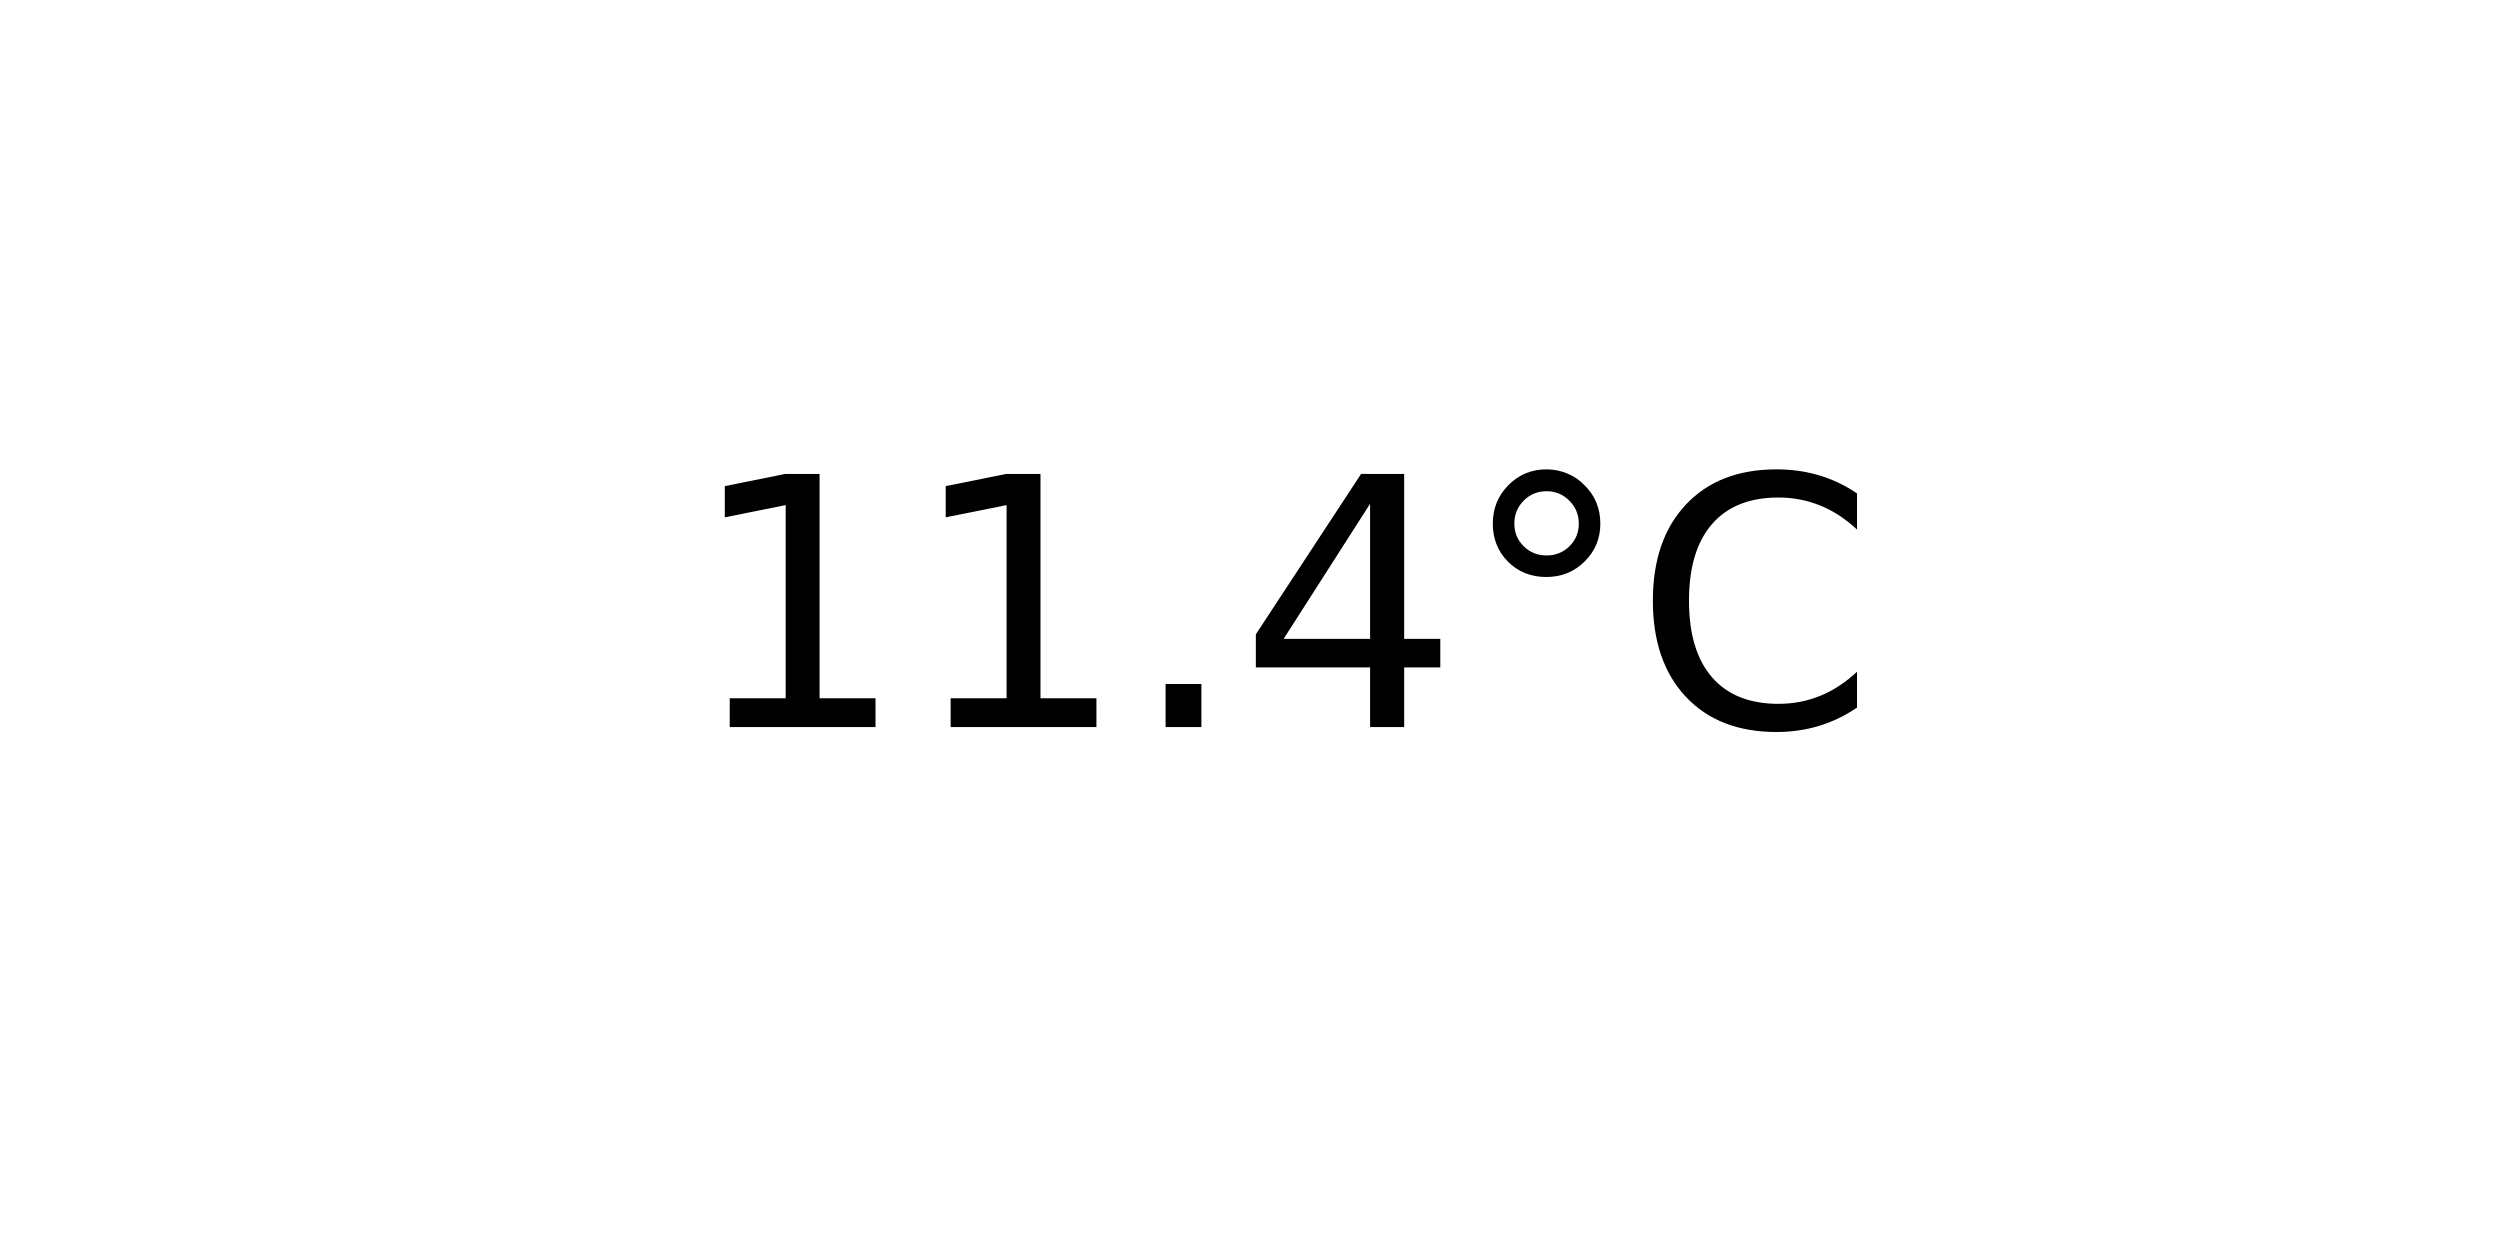
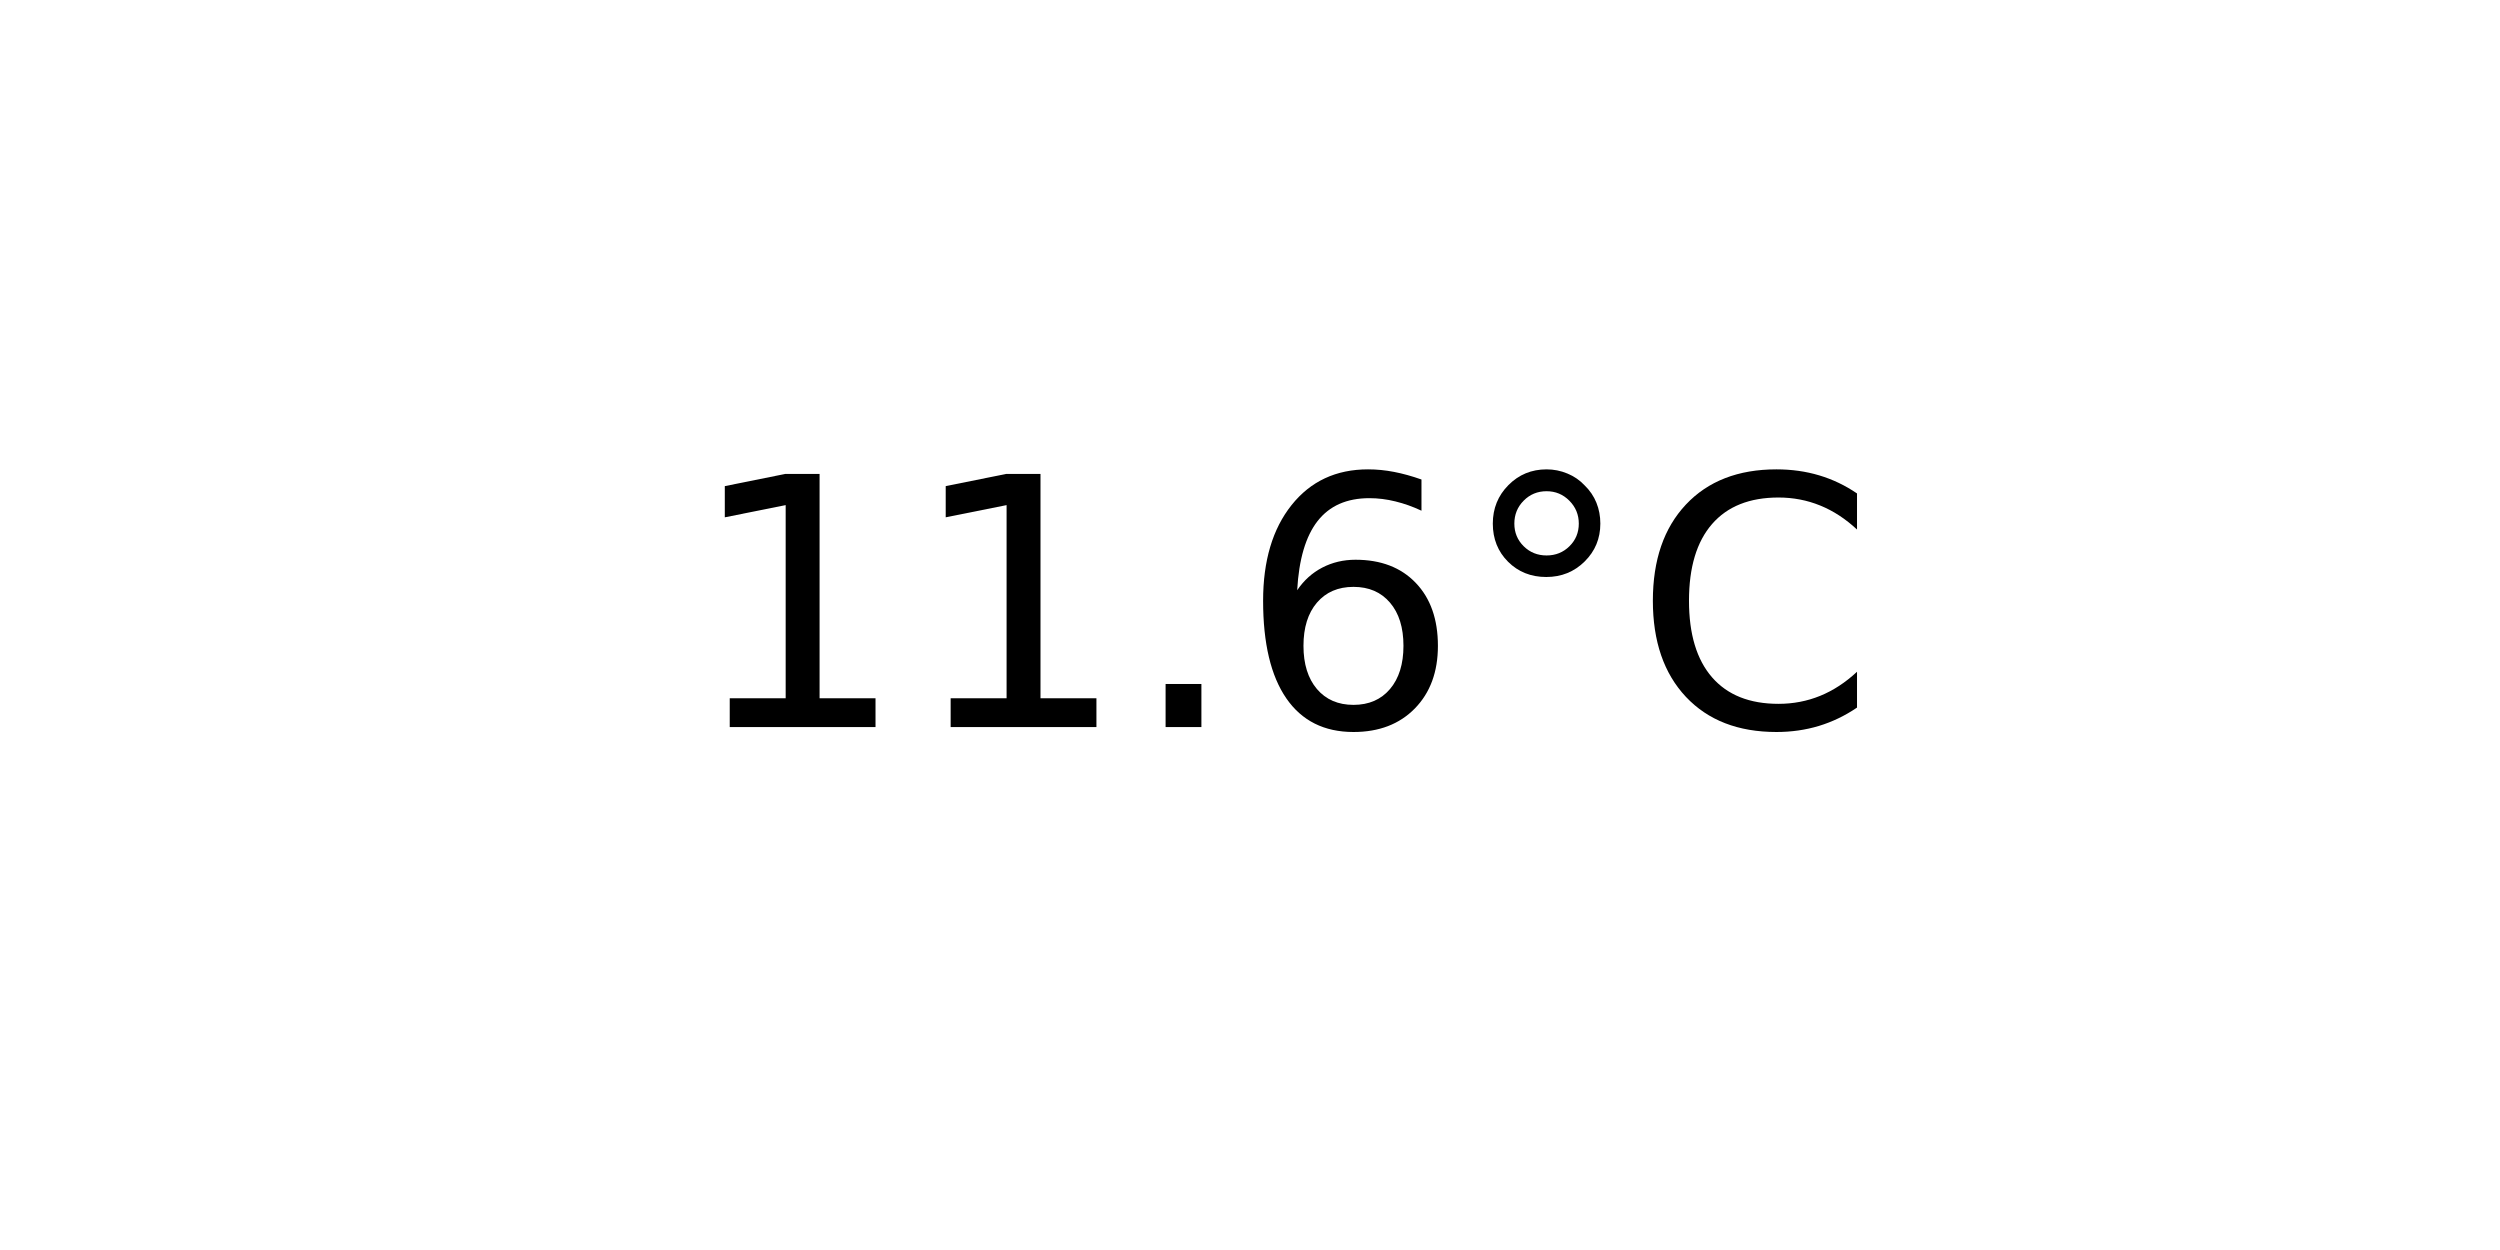
<svg xmlns="http://www.w3.org/2000/svg" xmlns:xlink="http://www.w3.org/1999/xlink" width="72pt" height="36pt" viewBox="0 0 72 36" version="1.1">
  <defs>
    <style type="text/css">*{stroke-linejoin: round; stroke-linecap: butt}</style>
  </defs>
  <g id="figure_1">
    <g id="axes_1">
      <g id="text_1">
        <g transform="translate(19.77578 20.93937) scale(0.1 -0.1)">
          <defs>
            <path id="DejaVuSans-31" d="M 794 531  L 1825 531  L 1825 4091  L 703 3866  L 703 4441  L 1819 4666  L 2450 4666  L 2450 531  L 3481 531  L 3481 0  L 794 0  L 794 531  z " transform="scale(0.015625)" />
            <path id="DejaVuSans-2e" d="M 684 794  L 1344 794  L 1344 0  L 684 0  L 684 794  z " transform="scale(0.015625)" />
-             <path id="DejaVuSans-34" d="M 2419 4116  L 825 1625  L 2419 1625  L 2419 4116  z M 2253 4666  L 3047 4666  L 3047 1625  L 3713 1625  L 3713 1100  L 3047 1100  L 3047 0  L 2419 0  L 2419 1100  L 313 1100  L 313 1709  L 2253 4666  z " transform="scale(0.015625)" />
+             <path id="DejaVuSans-36" d="M 2113 2584  Q 1688 2584 1439 2293  Q 1191 2003 1191 1497  Q 1191 994 1439 701  Q 1688 409 2113 409  Q 2538 409 2786 701  Q 3034 994 3034 1497  Q 3034 2003 2786 2293  Q 2538 2584 2113 2584  z M 3366 4563  L 3366 3988  Q 3128 4100 2886 4159  Q 2644 4219 2406 4219  Q 1781 4219 1451 3797  Q 1122 3375 1075 2522  Q 1259 2794 1537 2939  Q 1816 3084 2150 3084  Q 2853 3084 3261 2657  Q 3669 2231 3669 1497  Q 3669 778 3244 343  Q 2819 -91 2113 -91  Q 1303 -91 875 529  Q 447 1150 447 2328  Q 447 3434 972 4092  Q 1497 4750 2381 4750  Q 2619 4750 2861 4703  Q 3103 4656 3366 4563  z " transform="scale(0.015625)" />
            <path id="DejaVuSans-b0" d="M 1600 4347  Q 1350 4347 1178 4173  Q 1006 4000 1006 3750  Q 1006 3503 1178 3333  Q 1350 3163 1600 3163  Q 1850 3163 2022 3333  Q 2194 3503 2194 3750  Q 2194 3997 2020 4172  Q 1847 4347 1600 4347  z M 1600 4750  Q 1800 4750 1984 4673  Q 2169 4597 2303 4453  Q 2447 4313 2519 4134  Q 2591 3956 2591 3750  Q 2591 3338 2302 3052  Q 2013 2766 1594 2766  Q 1172 2766 890 3047  Q 609 3328 609 3750  Q 609 4169 896 4459  Q 1184 4750 1600 4750  z " transform="scale(0.015625)" />
            <path id="DejaVuSans-43" d="M 4122 4306  L 4122 3641  Q 3803 3938 3442 4084  Q 3081 4231 2675 4231  Q 1875 4231 1450 3742  Q 1025 3253 1025 2328  Q 1025 1406 1450 917  Q 1875 428 2675 428  Q 3081 428 3442 575  Q 3803 722 4122 1019  L 4122 359  Q 3791 134 3420 21  Q 3050 -91 2638 -91  Q 1578 -91 968 557  Q 359 1206 359 2328  Q 359 3453 968 4101  Q 1578 4750 2638 4750  Q 3056 4750 3426 4639  Q 3797 4528 4122 4306  z " transform="scale(0.015625)" />
          </defs>
          <use xlink:href="#DejaVuSans-31" />
          <use xlink:href="#DejaVuSans-31" x="63.623" />
          <use xlink:href="#DejaVuSans-2e" x="127.246" />
-           <use xlink:href="#DejaVuSans-34" x="159.033" />
+           <use xlink:href="#DejaVuSans-36" x="159.033" />
          <use xlink:href="#DejaVuSans-b0" x="222.656" />
          <use xlink:href="#DejaVuSans-43" x="272.656" />
        </g>
      </g>
    </g>
  </g>
</svg>
